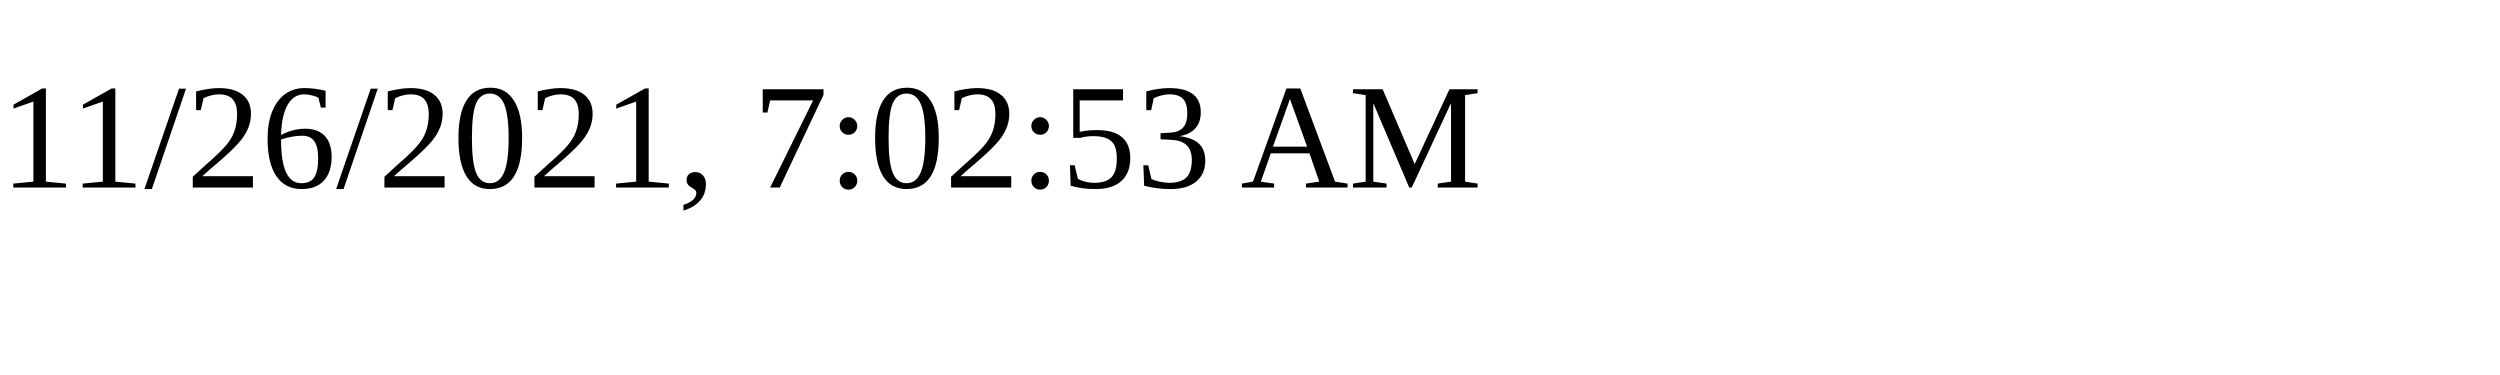
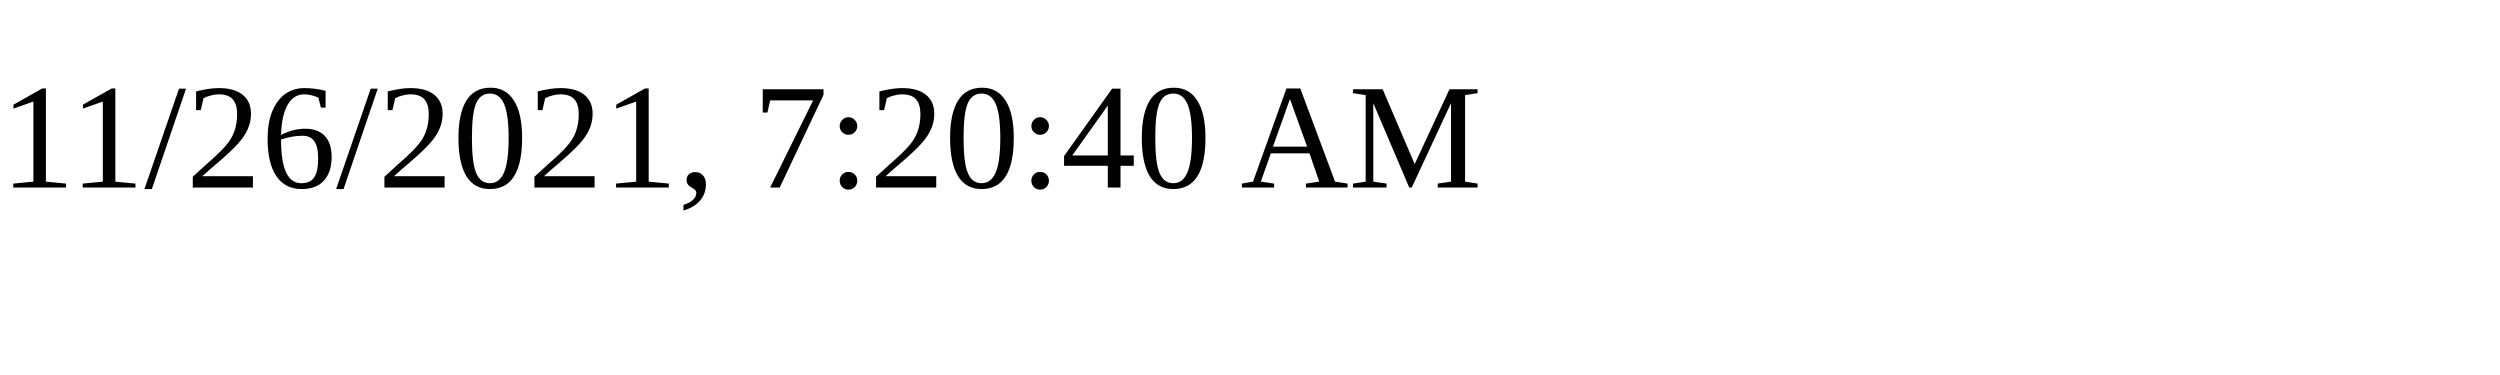
<svg xmlns="http://www.w3.org/2000/svg" height="30" width="200">
-   <text x="0" y="15">11/26/2021, 7:02:53 AM</text>
+   <text x="0" y="15">11/26/2021, 7:20:40 AM</text>
</svg>
